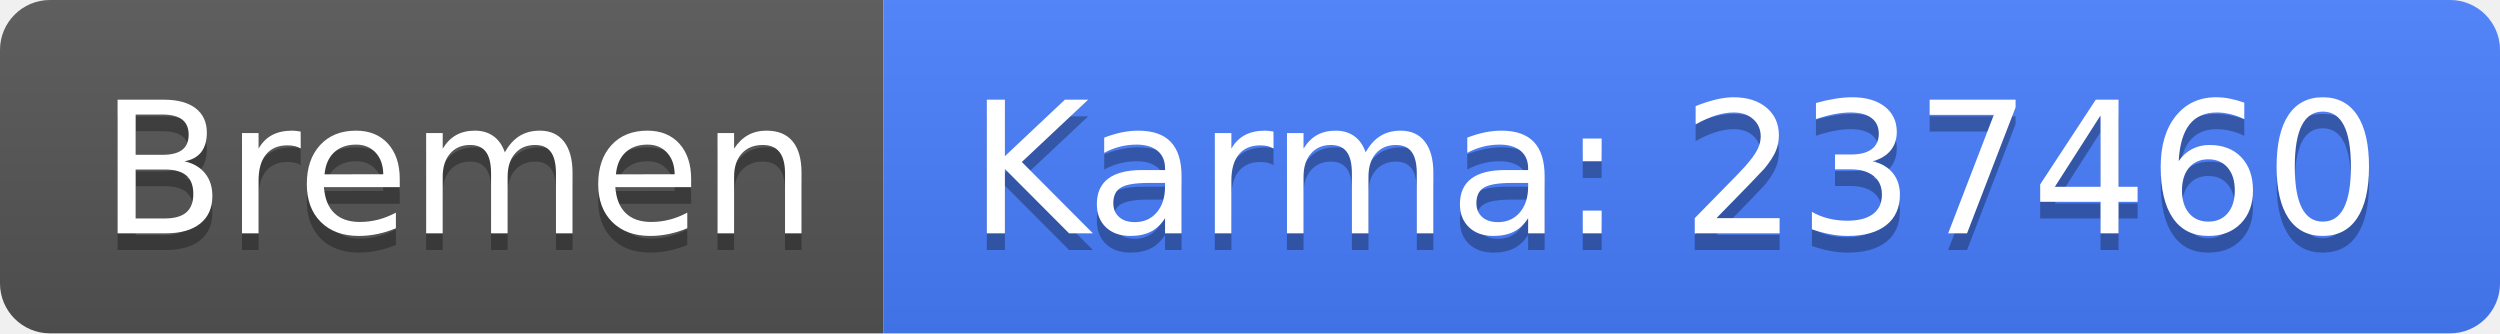
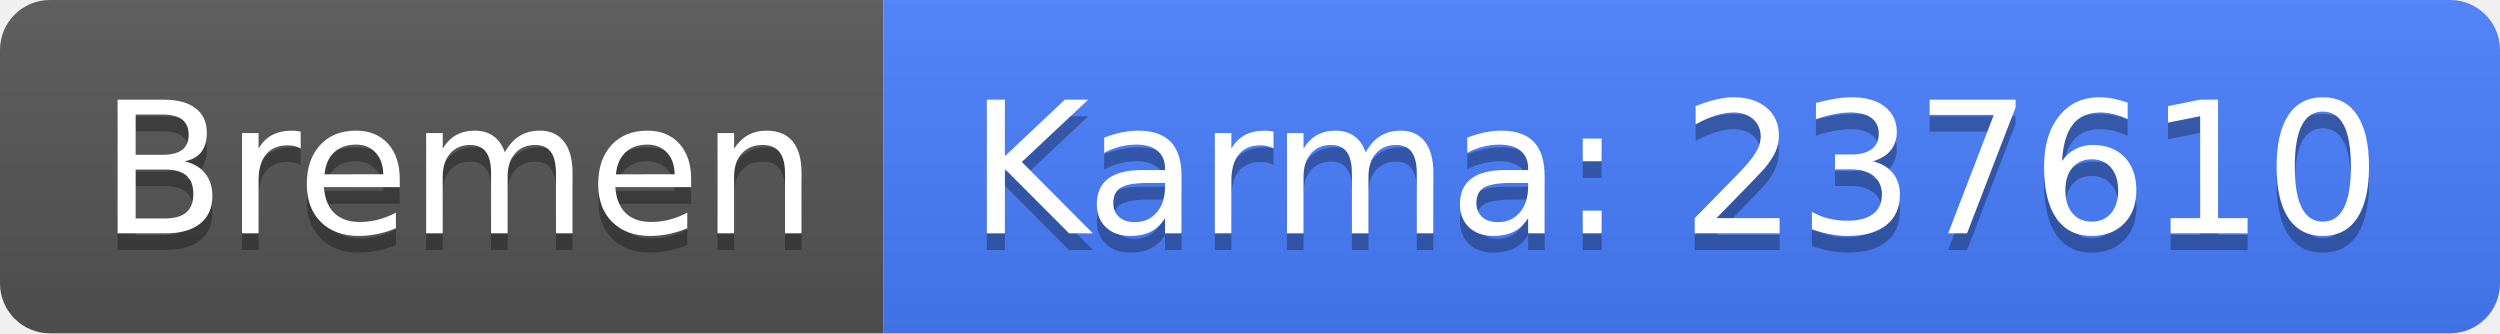
<svg xmlns="http://www.w3.org/2000/svg" width="150" height="20">
  <linearGradient id="b" x2="0" y2="100%">
    <stop offset="0" stop-color="#bbb" stop-opacity=".1" />
    <stop offset="1" stop-opacity=".1" />
  </linearGradient>
  <clipPath id="a">
    <rect width="150" height="20" rx="3" fill="#fff" />
  </clipPath>
  <g clip-path="url(#a)">
    <path fill="#555" d="M0 0h53v20H0z" />
    <path fill="#477eff" d="M53 0h97v20H53z" />
    <path fill="url(#b)" d="M0 0h150v20H0z" />
  </g>
  <g fill="#fff" text-anchor="middle" font-family="DejaVu Sans,Verdana,Geneva,sans-serif" font-size="110">
    <text x="275" y="150" fill="#010101" fill-opacity=".3" transform="scale(.1)" textLength="430">Bremen</text>
    <text x="275" y="140" transform="scale(.1)" textLength="430">Bremen</text>
-     <text x="1005" y="150" fill="#010101" fill-opacity=".3" transform="scale(.1)" textLength="870">Karma: 237460</text>
-     <text x="1005" y="140" transform="scale(.1)" textLength="870">Karma: 237460</text>
+     <text x="1005" y="150" fill="#010101" fill-opacity=".3" transform="scale(.1)" textLength="870">Karma: 237610</text>
+     <text x="1005" y="140" transform="scale(.1)" textLength="870">Karma: 237610</text>
  </g>
</svg>
